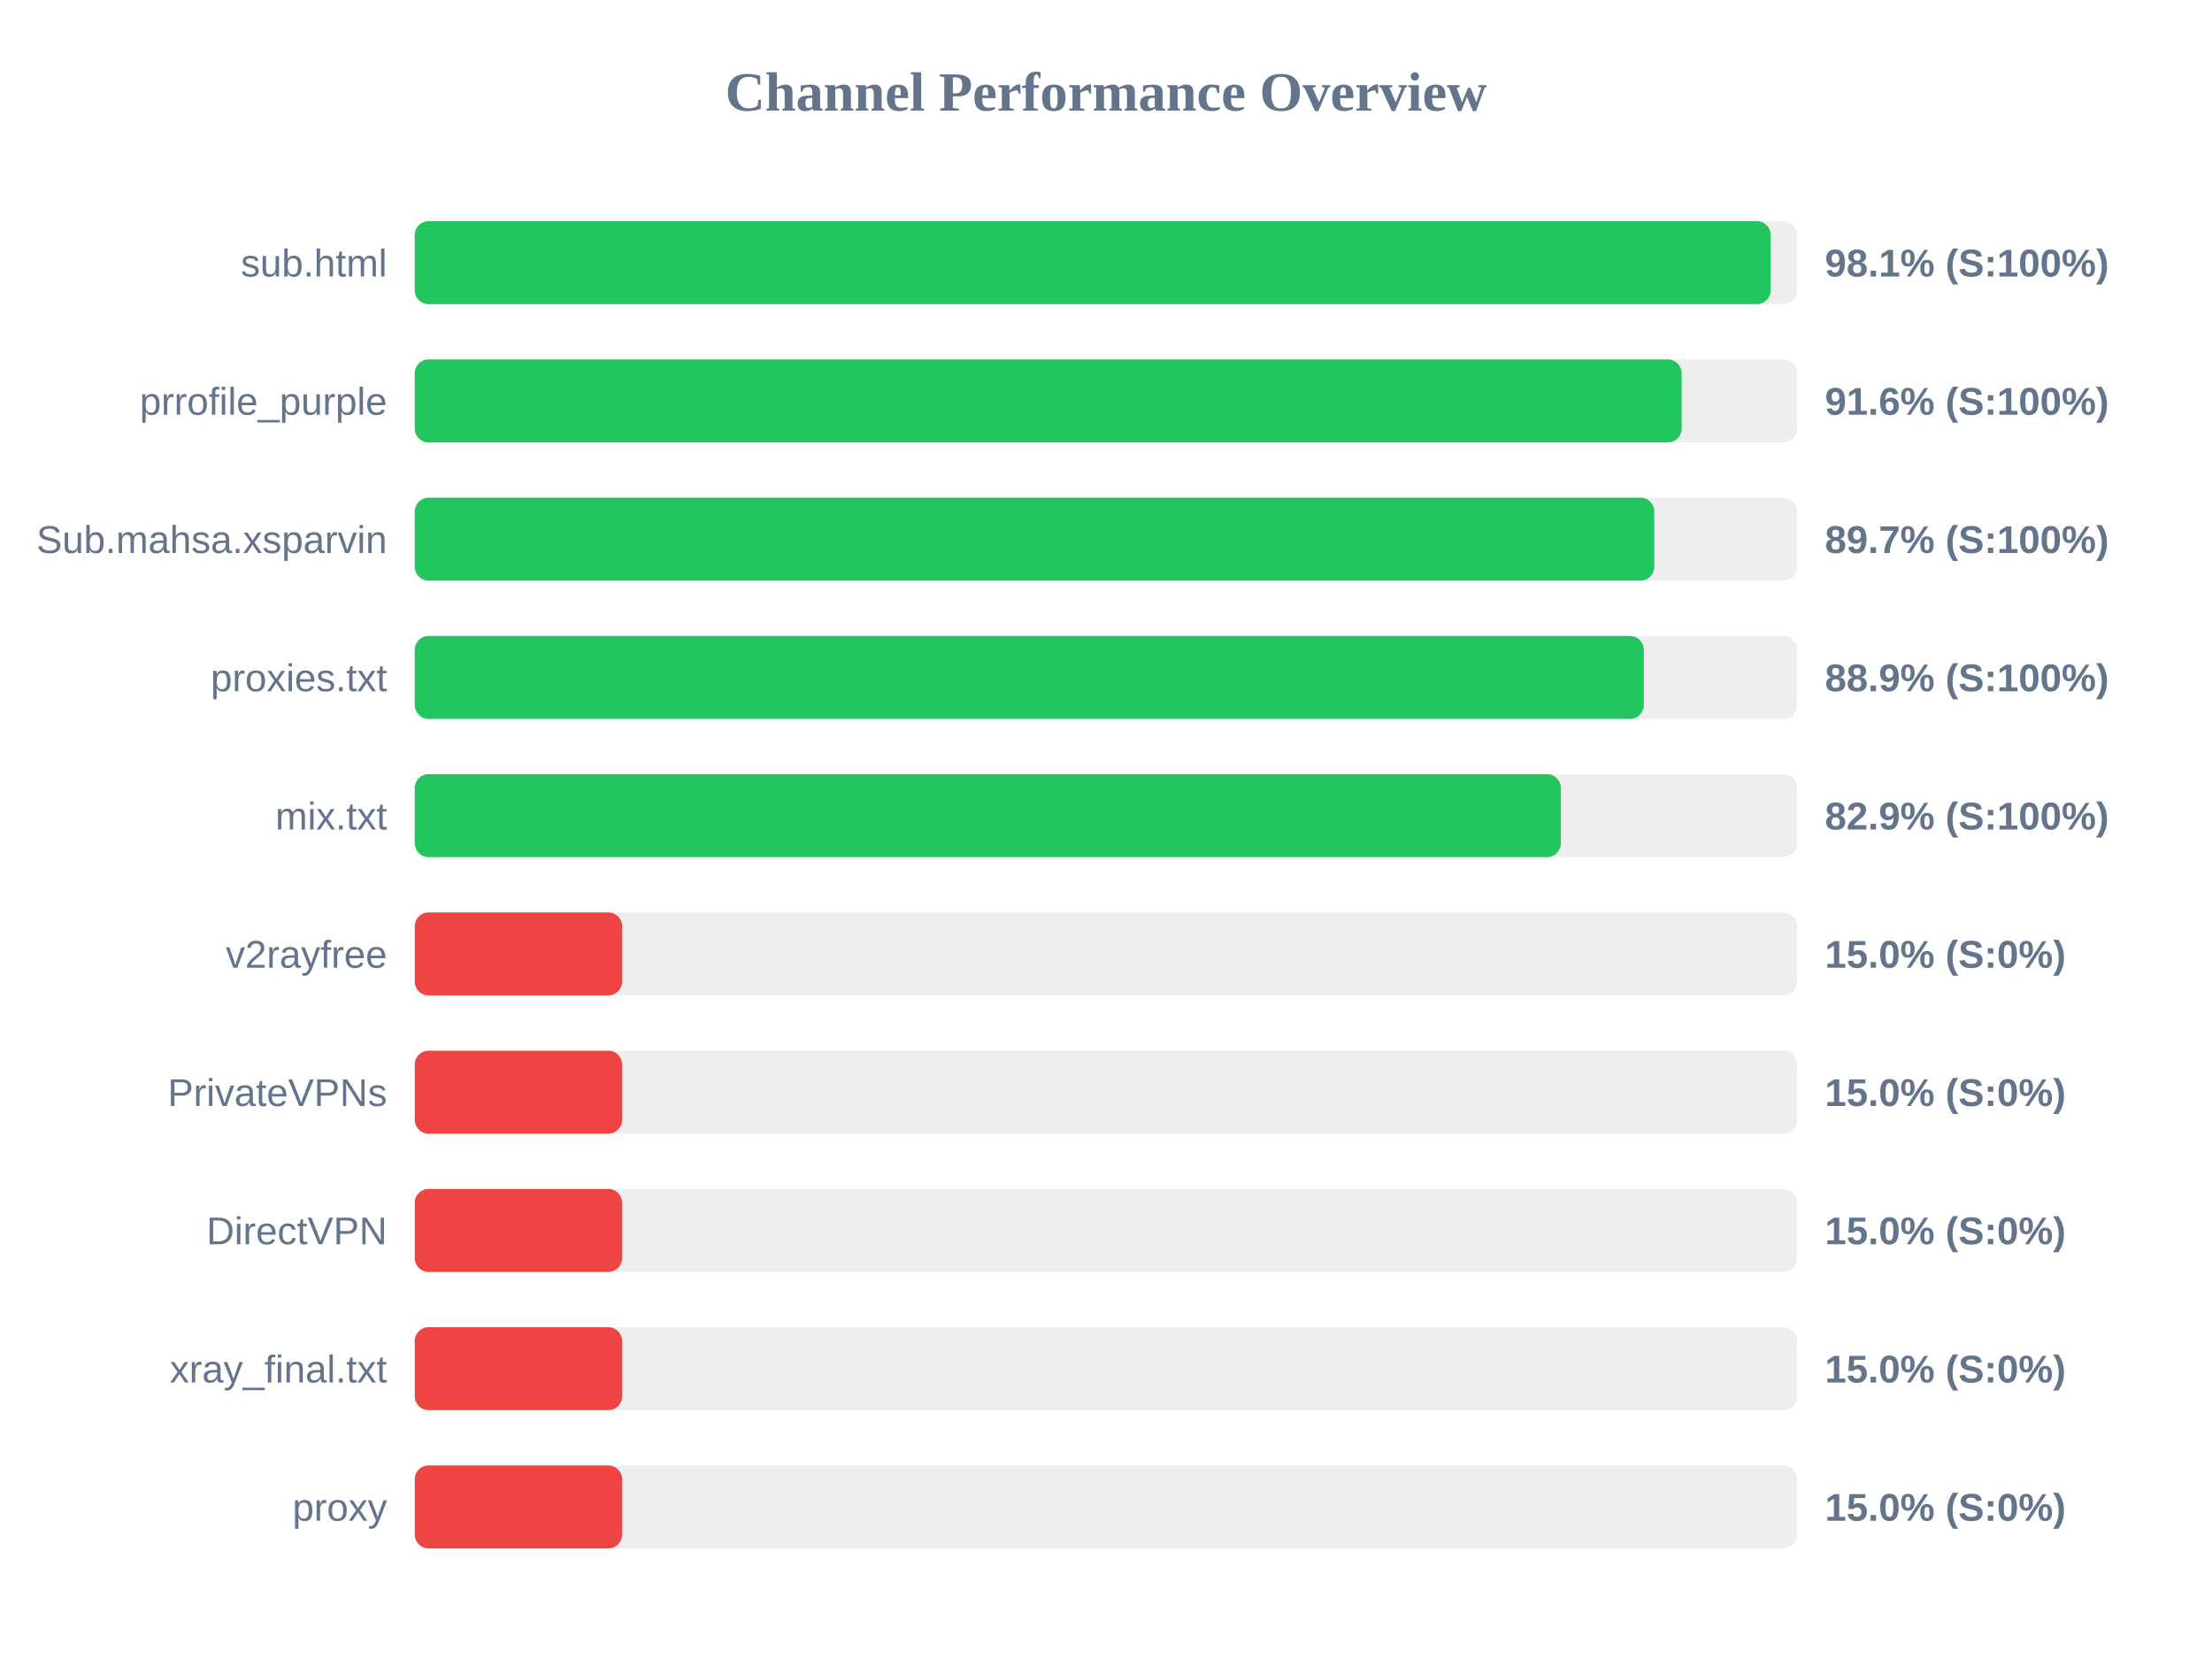
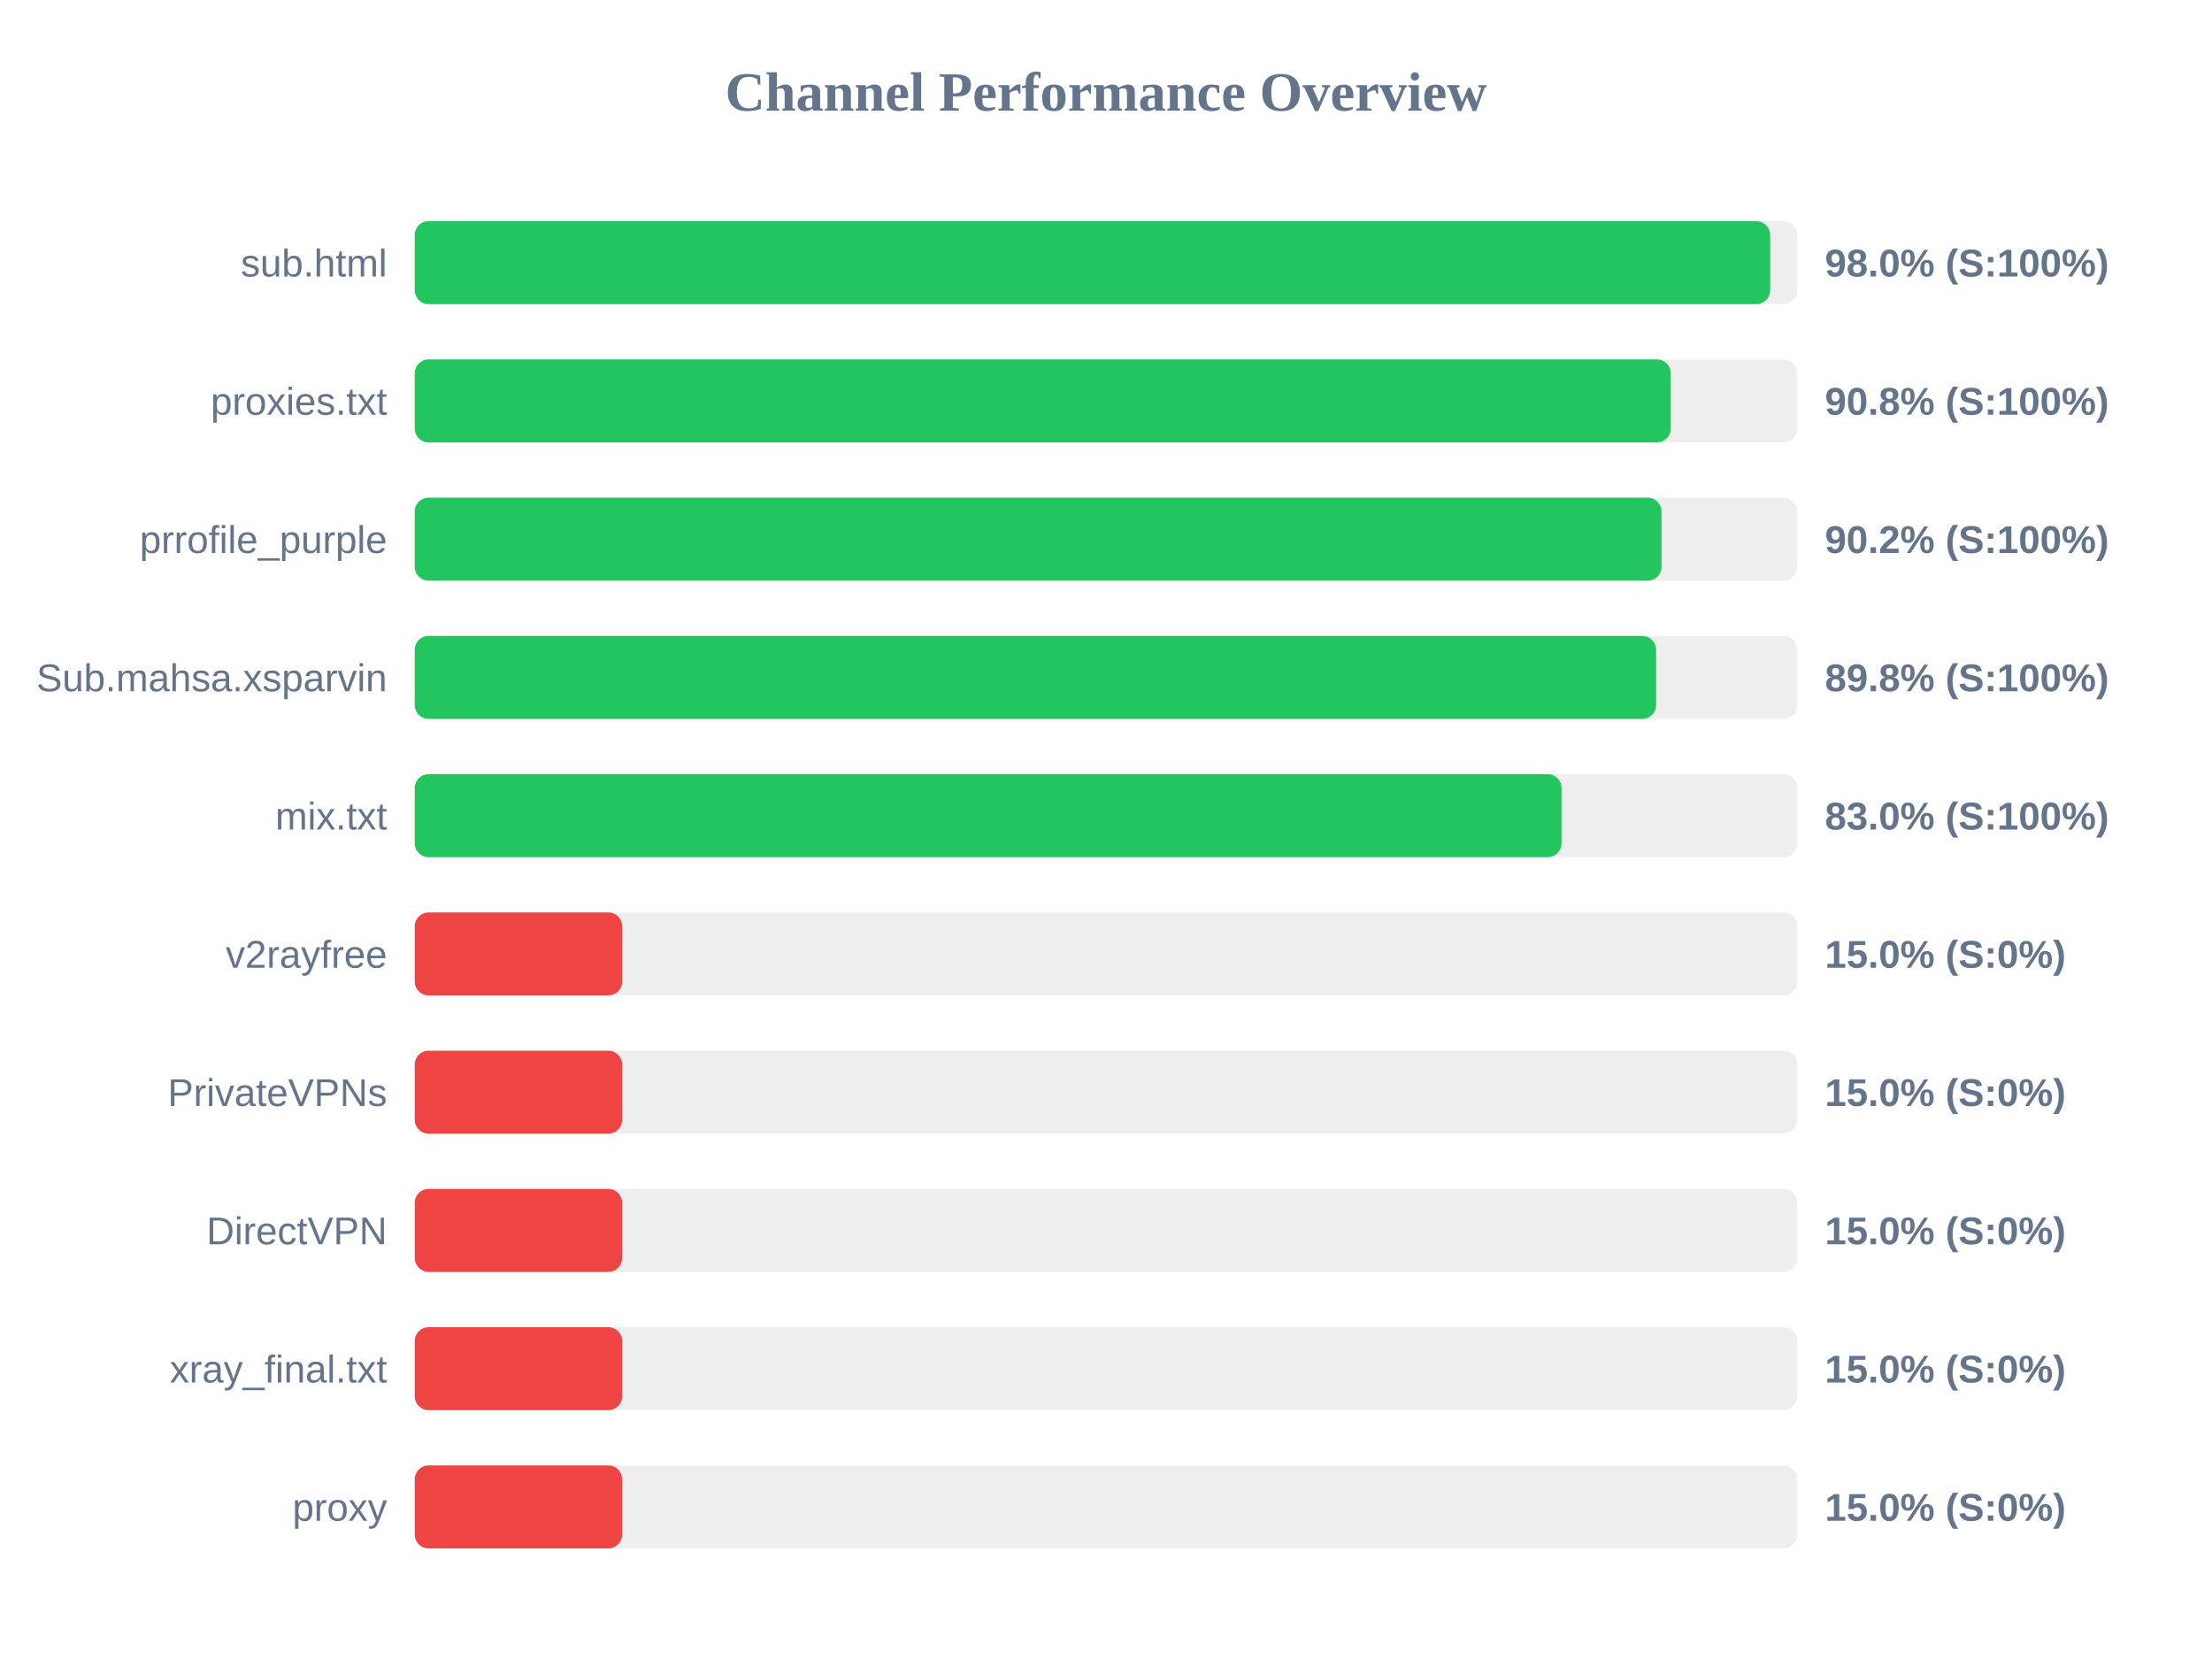
<svg xmlns="http://www.w3.org/2000/svg" width="800" height="600" version="1.1">
  <style>
        .row { font: 14px Arial; fill: #64748b; }
        .score { font: bold 14px Arial; fill: #64748b; }
    </style>
  <text x="400" y="40" text-anchor="middle" font-size="20px" font-weight="bold" fill="#64748b">Channel Performance Overview</text>
  <rect x="150" y="80" width="500" height="30" fill="#eee" rx="5" />
-   <rect x="150" y="80" width="490.4" height="30" fill="#22c55e" rx="5" />
+   <rect x="150" y="80" width="490.2" height="30" fill="#22c55e" rx="5" />
  <text x="140" y="100" text-anchor="end" class="row">sub.html</text>
-   <text x="660" y="100" text-anchor="start" class="score">98.1% (S:100%)</text>
+   <text x="660" y="100" text-anchor="start" class="score">98.0% (S:100%)</text>
  <rect x="150" y="130" width="500" height="30" fill="#eee" rx="5" />
-   <rect x="150" y="130" width="458.2" height="30" fill="#22c55e" rx="5" />
-   <text x="140" y="150" text-anchor="end" class="row">prrofile_purple</text>
-   <text x="660" y="150" text-anchor="start" class="score">91.6% (S:100%)</text>
+   <rect x="150" y="130" width="454.25" height="30" fill="#22c55e" rx="5" />
+   <text x="140" y="150" text-anchor="end" class="row">proxies.txt</text>
+   <text x="660" y="150" text-anchor="start" class="score">90.8% (S:100%)</text>
  <rect x="150" y="180" width="500" height="30" fill="#eee" rx="5" />
-   <rect x="150" y="180" width="448.3" height="30" fill="#22c55e" rx="5" />
-   <text x="140" y="200" text-anchor="end" class="row">Sub.mahsa.xsparvin</text>
-   <text x="660" y="200" text-anchor="start" class="score">89.7% (S:100%)</text>
+   <rect x="150" y="180" width="450.9" height="30" fill="#22c55e" rx="5" />
+   <text x="140" y="200" text-anchor="end" class="row">prrofile_purple</text>
+   <text x="660" y="200" text-anchor="start" class="score">90.2% (S:100%)</text>
  <rect x="150" y="230" width="500" height="30" fill="#eee" rx="5" />
-   <rect x="150" y="230" width="444.5" height="30" fill="#22c55e" rx="5" />
-   <text x="140" y="250" text-anchor="end" class="row">proxies.txt</text>
-   <text x="660" y="250" text-anchor="start" class="score">88.9% (S:100%)</text>
+   <rect x="150" y="230" width="448.95" height="30" fill="#22c55e" rx="5" />
+   <text x="140" y="250" text-anchor="end" class="row">Sub.mahsa.xsparvin</text>
+   <text x="660" y="250" text-anchor="start" class="score">89.8% (S:100%)</text>
  <rect x="150" y="280" width="500" height="30" fill="#eee" rx="5" />
-   <rect x="150" y="280" width="414.5" height="30" fill="#22c55e" rx="5" />
+   <rect x="150" y="280" width="414.75" height="30" fill="#22c55e" rx="5" />
  <text x="140" y="300" text-anchor="end" class="row">mix.txt</text>
-   <text x="660" y="300" text-anchor="start" class="score">82.9% (S:100%)</text>
+   <text x="660" y="300" text-anchor="start" class="score">83.0% (S:100%)</text>
  <rect x="150" y="330" width="500" height="30" fill="#eee" rx="5" />
  <rect x="150" y="330" width="75.0" height="30" fill="#ef4444" rx="5" />
  <text x="140" y="350" text-anchor="end" class="row">v2rayfree</text>
  <text x="660" y="350" text-anchor="start" class="score">15.0% (S:0%)</text>
  <rect x="150" y="380" width="500" height="30" fill="#eee" rx="5" />
  <rect x="150" y="380" width="75.0" height="30" fill="#ef4444" rx="5" />
  <text x="140" y="400" text-anchor="end" class="row">PrivateVPNs</text>
  <text x="660" y="400" text-anchor="start" class="score">15.0% (S:0%)</text>
  <rect x="150" y="430" width="500" height="30" fill="#eee" rx="5" />
  <rect x="150" y="430" width="75.0" height="30" fill="#ef4444" rx="5" />
  <text x="140" y="450" text-anchor="end" class="row">DirectVPN</text>
  <text x="660" y="450" text-anchor="start" class="score">15.0% (S:0%)</text>
  <rect x="150" y="480" width="500" height="30" fill="#eee" rx="5" />
  <rect x="150" y="480" width="75.0" height="30" fill="#ef4444" rx="5" />
  <text x="140" y="500" text-anchor="end" class="row">xray_final.txt</text>
  <text x="660" y="500" text-anchor="start" class="score">15.0% (S:0%)</text>
  <rect x="150" y="530" width="500" height="30" fill="#eee" rx="5" />
  <rect x="150" y="530" width="75.0" height="30" fill="#ef4444" rx="5" />
  <text x="140" y="550" text-anchor="end" class="row">proxy</text>
  <text x="660" y="550" text-anchor="start" class="score">15.0% (S:0%)</text>
</svg>
